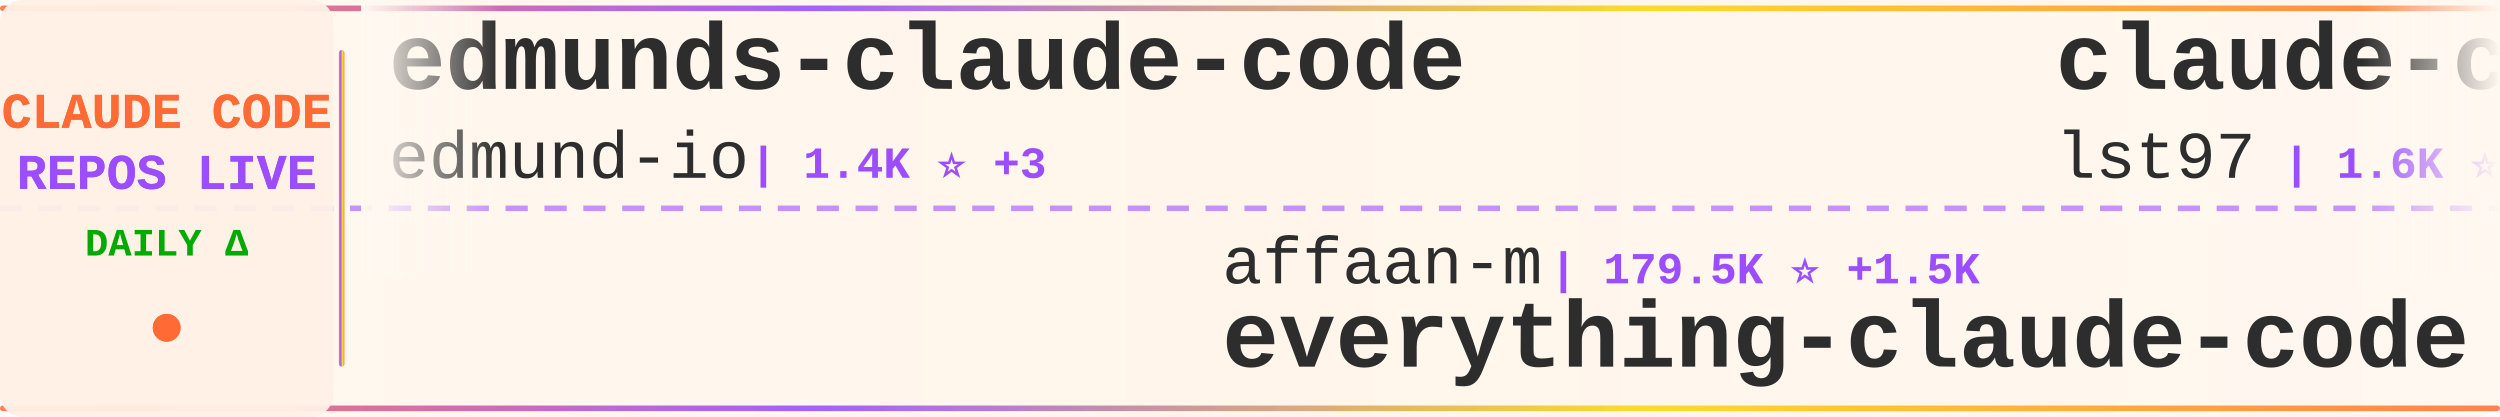
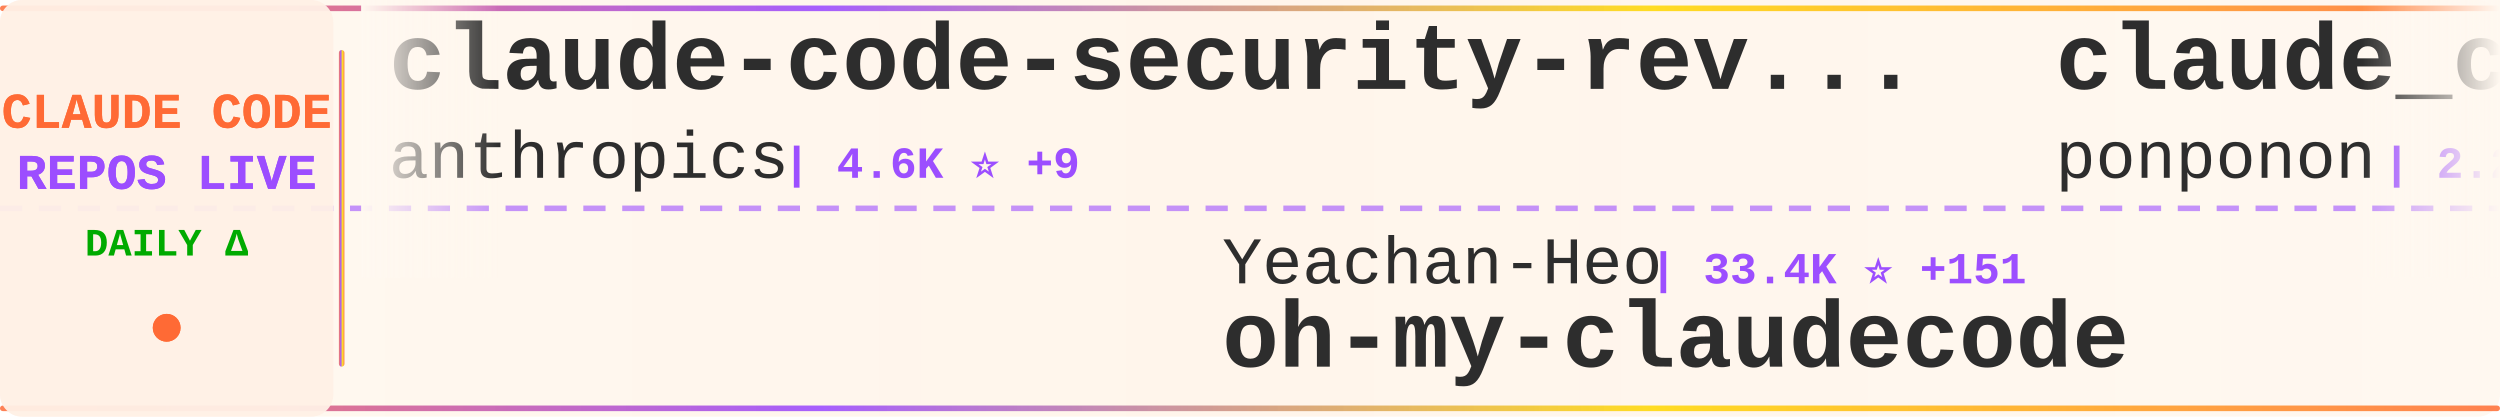
<svg xmlns="http://www.w3.org/2000/svg" width="900" height="150">
  <defs>
    <linearGradient id="tickerBg" x1="0%" y1="0%" x2="100%" y2="0%">
      <stop offset="0%" style="stop-color:#fff8f0;stop-opacity:0.98" />
      <stop offset="50%" style="stop-color:#fff5eb;stop-opacity:1" />
      <stop offset="100%" style="stop-color:#fff8f0;stop-opacity:0.98" />
    </linearGradient>
    <linearGradient id="borderGrad" x1="0%" y1="0%" x2="100%" y2="0%">
      <stop offset="0%" style="stop-color:#FF6B35;stop-opacity:0.85">
        <animate attributeName="stop-opacity" values="0.85;1;0.85" dur="2s" repeatCount="indefinite" />
      </stop>
      <stop offset="33%" style="stop-color:#9C4EFF;stop-opacity:0.9">
        <animate attributeName="stop-opacity" values="0.9;1;0.9" dur="2.2s" repeatCount="indefinite" />
      </stop>
      <stop offset="66%" style="stop-color:#FFD700;stop-opacity:0.85">
        <animate attributeName="stop-opacity" values="0.85;1;0.85" dur="1.8s" repeatCount="indefinite" />
      </stop>
      <stop offset="100%" style="stop-color:#FF6B35;stop-opacity:0.85">
        <animate attributeName="stop-opacity" values="0.85;1;0.85" dur="2s" repeatCount="indefinite" />
      </stop>
    </linearGradient>
    <filter id="textGlow">
      <feGaussianBlur stdDeviation="0.15" result="coloredBlur" />
      <feMerge>
        <feMergeNode in="coloredBlur" />
        <feMergeNode in="SourceGraphic" />
      </feMerge>
    </filter>
    <filter id="metricGlow">
      <feGaussianBlur stdDeviation="0.2" result="coloredBlur" />
      <feMerge>
        <feMergeNode in="coloredBlur" />
        <feMergeNode in="SourceGraphic" />
      </feMerge>
    </filter>
    <linearGradient id="leftFade" x1="0%" y1="0%" x2="100%" y2="0%">
      <stop offset="0%" style="stop-color:#fff8f0;stop-opacity:1" />
      <stop offset="100%" style="stop-color:#fff8f0;stop-opacity:0" />
    </linearGradient>
    <linearGradient id="rightFade" x1="0%" y1="0%" x2="100%" y2="0%">
      <stop offset="0%" style="stop-color:#fff8f0;stop-opacity:0" />
      <stop offset="100%" style="stop-color:#fff8f0;stop-opacity:1" />
    </linearGradient>
  </defs>
  <rect width="900" height="150" fill="url(#tickerBg)" rx="8" />
  <rect x="0" y="2" width="900" height="2" fill="url(#borderGrad)" rx="1" />
  <rect x="0" y="146" width="900" height="2" fill="url(#borderGrad)" rx="1" />
  <line x1="0" y1="75" x2="900" y2="75" stroke="#9C4EFF" stroke-width="2" stroke-dasharray="8 6" opacity="0.6" />
  <rect x="0" y="0" width="120" height="150" fill="#fff0e6" opacity="0.95" rx="8" />
  <text x="60" y="46" font-family="'Courier New', monospace" font-size="18" font-weight="bold" fill="#FF6B35" text-anchor="middle" filter="url(#textGlow)">
    CLAUDE CODE
  </text>
  <text x="60" y="68" font-family="'Courier New', monospace" font-size="18" font-weight="bold" fill="#9C4EFF" text-anchor="middle" filter="url(#textGlow)">
    REPOS LIVE
  </text>
  <text x="60" y="92" font-family="'Courier New', monospace" font-size="14" font-weight="bold" fill="#00aa00" text-anchor="middle">
    DAILY Δ
  </text>
  <circle cx="60" cy="118" r="5" fill="#FF6B35" filter="url(#metricGlow)">
    <animate attributeName="r" values="4;6;4" dur="1.5s" repeatCount="indefinite" />
    <animate attributeName="opacity" values="0.6;1;0.6" dur="1.5s" repeatCount="indefinite" />
  </circle>
  <rect x="122" y="18" width="2" height="114" fill="url(#borderGrad)" rx="1" />
  <clipPath id="tickerClip">
    <rect x="130" y="0" width="770" height="150" />
  </clipPath>
  <g clip-path="url(#tickerClip)">
    <g id="tickerItems">
      <animateTransform attributeName="transform" attributeType="XML" type="translate" from="0 0" to="-3000 0" dur="54s" repeatCount="indefinite" />
      <g transform="translate(0, 0)">
-         <text x="140" y="32" font-family="'Courier New', monospace" font-size="34" font-weight="bold" fill="#2d2d2d">edmunds-claude-code</text>
-         <text x="140" y="64" font-family="'Courier New', monospace" font-size="24" font-weight="normal" fill="#2d2d2d" opacity="1.0">edmund-io</text>
-         <text x="270" y="64" font-family="'Courier New', monospace" font-size="16" font-weight="bold" fill="#9C4EFF"> | 1.4K ⭐ +3</text>
+         <text x="140" y="32" font-family="'Courier New', monospace" font-size="34" font-weight="bold" fill="#2d2d2d">claude-code-security-rev...</text>
+         <text x="140" y="64" font-family="'Courier New', monospace" font-size="24" font-weight="normal" fill="#2d2d2d" opacity="1.0">anthropics</text>
+         <text x="282" y="64" font-family="'Courier New', monospace" font-size="16" font-weight="bold" fill="#9C4EFF"> | 4.6K ⭐ +9</text>
      </g>
      <g transform="translate(300, 0)">
-         <text x="140" y="102" font-family="'Courier New', monospace" font-size="24" font-weight="normal" fill="#2d2d2d" opacity="1.0">affaan-m</text>
-         <text x="258" y="102" font-family="'Courier New', monospace" font-size="16" font-weight="bold" fill="#9C4EFF"> | 179.5K ⭐ +1.5K</text>
-         <text x="140" y="132" font-family="'Courier New', monospace" font-size="34" font-weight="bold" fill="#2d2d2d">everything-claude-code</text>
+         <text x="140" y="102" font-family="'Courier New', monospace" font-size="24" font-weight="normal" fill="#2d2d2d" opacity="1.0">Yeachan-Heo</text>
+         <text x="294" y="102" font-family="'Courier New', monospace" font-size="16" font-weight="bold" fill="#9C4EFF"> | 33.4K ⭐ +151</text>
+         <text x="140" y="132" font-family="'Courier New', monospace" font-size="34" font-weight="bold" fill="#2d2d2d">oh-my-claudecode</text>
      </g>
      <g transform="translate(600, 0)">
-         <text x="140" y="32" font-family="'Courier New', monospace" font-size="34" font-weight="bold" fill="#2d2d2d">claude-code-sub-agents</text>
-         <text x="140" y="64" font-family="'Courier New', monospace" font-size="24" font-weight="normal" fill="#2d2d2d" opacity="1.0">lst97</text>
-         <text x="222" y="64" font-family="'Courier New', monospace" font-size="16" font-weight="bold" fill="#9C4EFF"> | 1.6K ⭐</text>
+         <text x="140" y="32" font-family="'Courier New', monospace" font-size="34" font-weight="bold" fill="#2d2d2d">claude_code_src</text>
+         <text x="140" y="64" font-family="'Courier New', monospace" font-size="24" font-weight="normal" fill="#2d2d2d" opacity="1.0">ponponon</text>
+         <text x="258" y="64" font-family="'Courier New', monospace" font-size="16" font-weight="bold" fill="#9C4EFF"> | 2.2K ⭐</text>
      </g>
      <g transform="translate(900, 0)">
-         <text x="140" y="102" font-family="'Courier New', monospace" font-size="24" font-weight="normal" fill="#2d2d2d" opacity="1.0">Hyper66666</text>
-         <text x="282" y="102" font-family="'Courier New', monospace" font-size="16" font-weight="bold" fill="#9C4EFF"> | 213 ⭐</text>
-         <text x="140" y="132" font-family="'Courier New', monospace" font-size="34" font-weight="bold" fill="#2d2d2d">claude-code-sourcemap</text>
+         <text x="140" y="102" font-family="'Courier New', monospace" font-size="24" font-weight="normal" fill="#2d2d2d" opacity="1.0">ghuntley</text>
+         <text x="258" y="102" font-family="'Courier New', monospace" font-size="16" font-weight="bold" fill="#9C4EFF"> | 976 ⭐ +1</text>
+         <text x="140" y="132" font-family="'Courier New', monospace" font-size="34" font-weight="bold" fill="#2d2d2d">claude-code-source-code-...</text>
      </g>
      <g transform="translate(1200, 0)">
-         <text x="140" y="32" font-family="'Courier New', monospace" font-size="34" font-weight="bold" fill="#2d2d2d">learn-claude-code</text>
-         <text x="140" y="64" font-family="'Courier New', monospace" font-size="24" font-weight="normal" fill="#2d2d2d" opacity="1.0">shareAI-lab</text>
-         <text x="294" y="64" font-family="'Courier New', monospace" font-size="16" font-weight="bold" fill="#9C4EFF"> | 59.8K ⭐ +266</text>
+         <text x="140" y="32" font-family="'Courier New', monospace" font-size="34" font-weight="bold" fill="#2d2d2d">claude-code-sourcemap</text>
+         <text x="140" y="64" font-family="'Courier New', monospace" font-size="24" font-weight="normal" fill="#2d2d2d" opacity="1.0">Hyper66666</text>
+         <text x="282" y="64" font-family="'Courier New', monospace" font-size="16" font-weight="bold" fill="#9C4EFF"> | 213 ⭐</text>
      </g>
      <g transform="translate(1500, 0)">
-         <text x="140" y="102" font-family="'Courier New', monospace" font-size="24" font-weight="normal" fill="#2d2d2d" opacity="1.0">anthropics</text>
-         <text x="282" y="102" font-family="'Courier New', monospace" font-size="16" font-weight="bold" fill="#9C4EFF"> | 19.1K ⭐ +82</text>
-         <text x="140" y="132" font-family="'Courier New', monospace" font-size="34" font-weight="bold" fill="#2d2d2d">claude-plugins-official</text>
+         <text x="140" y="102" font-family="'Courier New', monospace" font-size="24" font-weight="normal" fill="#2d2d2d" opacity="1.0">Donchitos</text>
+         <text x="270" y="102" font-family="'Courier New', monospace" font-size="16" font-weight="bold" fill="#9C4EFF"> | 18.3K ⭐ +314</text>
+         <text x="140" y="132" font-family="'Courier New', monospace" font-size="34" font-weight="bold" fill="#2d2d2d">Claude-Code-Game-Studios</text>
      </g>
      <g transform="translate(1800, 0)">
-         <text x="140" y="32" font-family="'Courier New', monospace" font-size="34" font-weight="bold" fill="#2d2d2d">claude-code-from-scratch</text>
-         <text x="140" y="64" font-family="'Courier New', monospace" font-size="24" font-weight="normal" fill="#2d2d2d" opacity="1.0">Windy3f3f3f3f</text>
-         <text x="318" y="64" font-family="'Courier New', monospace" font-size="16" font-weight="bold" fill="#9C4EFF"> | 1.2K ⭐ +12</text>
+         <text x="140" y="32" font-family="'Courier New', monospace" font-size="34" font-weight="bold" fill="#2d2d2d">claude-coder</text>
+         <text x="140" y="64" font-family="'Courier New', monospace" font-size="24" font-weight="normal" fill="#2d2d2d" opacity="1.0">kodu-ai</text>
+         <text x="246" y="64" font-family="'Courier New', monospace" font-size="16" font-weight="bold" fill="#9C4EFF"> | 5.3K ⭐</text>
      </g>
      <g transform="translate(2100, 0)">
-         <text x="140" y="102" font-family="'Courier New', monospace" font-size="24" font-weight="normal" fill="#2d2d2d" opacity="1.0">davila7</text>
-         <text x="246" y="102" font-family="'Courier New', monospace" font-size="16" font-weight="bold" fill="#9C4EFF"> | 27.2K ⭐ +49</text>
-         <text x="140" y="132" font-family="'Courier New', monospace" font-size="34" font-weight="bold" fill="#2d2d2d">claude-code-templates</text>
+         <text x="140" y="102" font-family="'Courier New', monospace" font-size="24" font-weight="normal" fill="#2d2d2d" opacity="1.0">ChrisWiles</text>
+         <text x="282" y="102" font-family="'Courier New', monospace" font-size="16" font-weight="bold" fill="#9C4EFF"> | 5.9K ⭐ +1</text>
+         <text x="140" y="132" font-family="'Courier New', monospace" font-size="34" font-weight="bold" fill="#2d2d2d">claude-code-showcase</text>
      </g>
      <g transform="translate(2400, 0)">
-         <text x="140" y="32" font-family="'Courier New', monospace" font-size="34" font-weight="bold" fill="#2d2d2d">my-claude-code-setup</text>
-         <text x="140" y="64" font-family="'Courier New', monospace" font-size="24" font-weight="normal" fill="#2d2d2d" opacity="1.0">centminmod</text>
-         <text x="282" y="64" font-family="'Courier New', monospace" font-size="16" font-weight="bold" fill="#9C4EFF"> | 2.3K ⭐ +2</text>
+         <text x="140" y="32" font-family="'Courier New', monospace" font-size="34" font-weight="bold" fill="#2d2d2d">claude-code-source-code</text>
+         <text x="140" y="64" font-family="'Courier New', monospace" font-size="24" font-weight="normal" fill="#2d2d2d" opacity="1.0">777genius</text>
+         <text x="270" y="64" font-family="'Courier New', monospace" font-size="16" font-weight="bold" fill="#9C4EFF"> | 912 ⭐</text>
      </g>
      <g transform="translate(2700, 0)">
-         <text x="140" y="102" font-family="'Courier New', monospace" font-size="24" font-weight="normal" fill="#2d2d2d" opacity="1.0">frankbria</text>
-         <text x="270" y="102" font-family="'Courier New', monospace" font-size="16" font-weight="bold" fill="#9C4EFF"> | 9.1K ⭐ +14</text>
-         <text x="140" y="132" font-family="'Courier New', monospace" font-size="34" font-weight="bold" fill="#2d2d2d">ralph-claude-code</text>
+         <text x="140" y="102" font-family="'Courier New', monospace" font-size="24" font-weight="normal" fill="#2d2d2d" opacity="1.0">diet103</text>
+         <text x="246" y="102" font-family="'Courier New', monospace" font-size="16" font-weight="bold" fill="#9C4EFF"> | 9.6K ⭐ +4</text>
+         <text x="140" y="132" font-family="'Courier New', monospace" font-size="34" font-weight="bold" fill="#2d2d2d">claude-code-infrastructu...</text>
      </g>
      <g transform="translate(3000, 0)">
-         <text x="140" y="32" font-family="'Courier New', monospace" font-size="34" font-weight="bold" fill="#2d2d2d">edmunds-claude-code</text>
-         <text x="140" y="64" font-family="'Courier New', monospace" font-size="24" font-weight="normal" fill="#2d2d2d" opacity="1.0">edmund-io</text>
-         <text x="270" y="64" font-family="'Courier New', monospace" font-size="16" font-weight="bold" fill="#9C4EFF"> | 1.4K ⭐ +3</text>
+         <text x="140" y="32" font-family="'Courier New', monospace" font-size="34" font-weight="bold" fill="#2d2d2d">claude-code-security-rev...</text>
+         <text x="140" y="64" font-family="'Courier New', monospace" font-size="24" font-weight="normal" fill="#2d2d2d" opacity="1.0">anthropics</text>
+         <text x="282" y="64" font-family="'Courier New', monospace" font-size="16" font-weight="bold" fill="#9C4EFF"> | 4.6K ⭐ +9</text>
      </g>
      <g transform="translate(3300, 0)">
-         <text x="140" y="102" font-family="'Courier New', monospace" font-size="24" font-weight="normal" fill="#2d2d2d" opacity="1.0">affaan-m</text>
-         <text x="258" y="102" font-family="'Courier New', monospace" font-size="16" font-weight="bold" fill="#9C4EFF"> | 179.5K ⭐ +1.5K</text>
-         <text x="140" y="132" font-family="'Courier New', monospace" font-size="34" font-weight="bold" fill="#2d2d2d">everything-claude-code</text>
+         <text x="140" y="102" font-family="'Courier New', monospace" font-size="24" font-weight="normal" fill="#2d2d2d" opacity="1.0">Yeachan-Heo</text>
+         <text x="294" y="102" font-family="'Courier New', monospace" font-size="16" font-weight="bold" fill="#9C4EFF"> | 33.4K ⭐ +151</text>
+         <text x="140" y="132" font-family="'Courier New', monospace" font-size="34" font-weight="bold" fill="#2d2d2d">oh-my-claudecode</text>
      </g>
      <g transform="translate(3600, 0)">
-         <text x="140" y="32" font-family="'Courier New', monospace" font-size="34" font-weight="bold" fill="#2d2d2d">claude-code-sub-agents</text>
-         <text x="140" y="64" font-family="'Courier New', monospace" font-size="24" font-weight="normal" fill="#2d2d2d" opacity="1.0">lst97</text>
-         <text x="222" y="64" font-family="'Courier New', monospace" font-size="16" font-weight="bold" fill="#9C4EFF"> | 1.6K ⭐</text>
+         <text x="140" y="32" font-family="'Courier New', monospace" font-size="34" font-weight="bold" fill="#2d2d2d">claude_code_src</text>
+         <text x="140" y="64" font-family="'Courier New', monospace" font-size="24" font-weight="normal" fill="#2d2d2d" opacity="1.0">ponponon</text>
+         <text x="258" y="64" font-family="'Courier New', monospace" font-size="16" font-weight="bold" fill="#9C4EFF"> | 2.2K ⭐</text>
      </g>
      <g transform="translate(3900, 0)">
-         <text x="140" y="102" font-family="'Courier New', monospace" font-size="24" font-weight="normal" fill="#2d2d2d" opacity="1.0">Hyper66666</text>
-         <text x="282" y="102" font-family="'Courier New', monospace" font-size="16" font-weight="bold" fill="#9C4EFF"> | 213 ⭐</text>
-         <text x="140" y="132" font-family="'Courier New', monospace" font-size="34" font-weight="bold" fill="#2d2d2d">claude-code-sourcemap</text>
+         <text x="140" y="102" font-family="'Courier New', monospace" font-size="24" font-weight="normal" fill="#2d2d2d" opacity="1.0">ghuntley</text>
+         <text x="258" y="102" font-family="'Courier New', monospace" font-size="16" font-weight="bold" fill="#9C4EFF"> | 976 ⭐ +1</text>
+         <text x="140" y="132" font-family="'Courier New', monospace" font-size="34" font-weight="bold" fill="#2d2d2d">claude-code-source-code-...</text>
      </g>
    </g>
  </g>
  <rect x="130" y="0" width="50" height="100" fill="url(#leftFade)" />
  <rect x="850" y="0" width="50" height="100" fill="url(#rightFade)" />
</svg>
